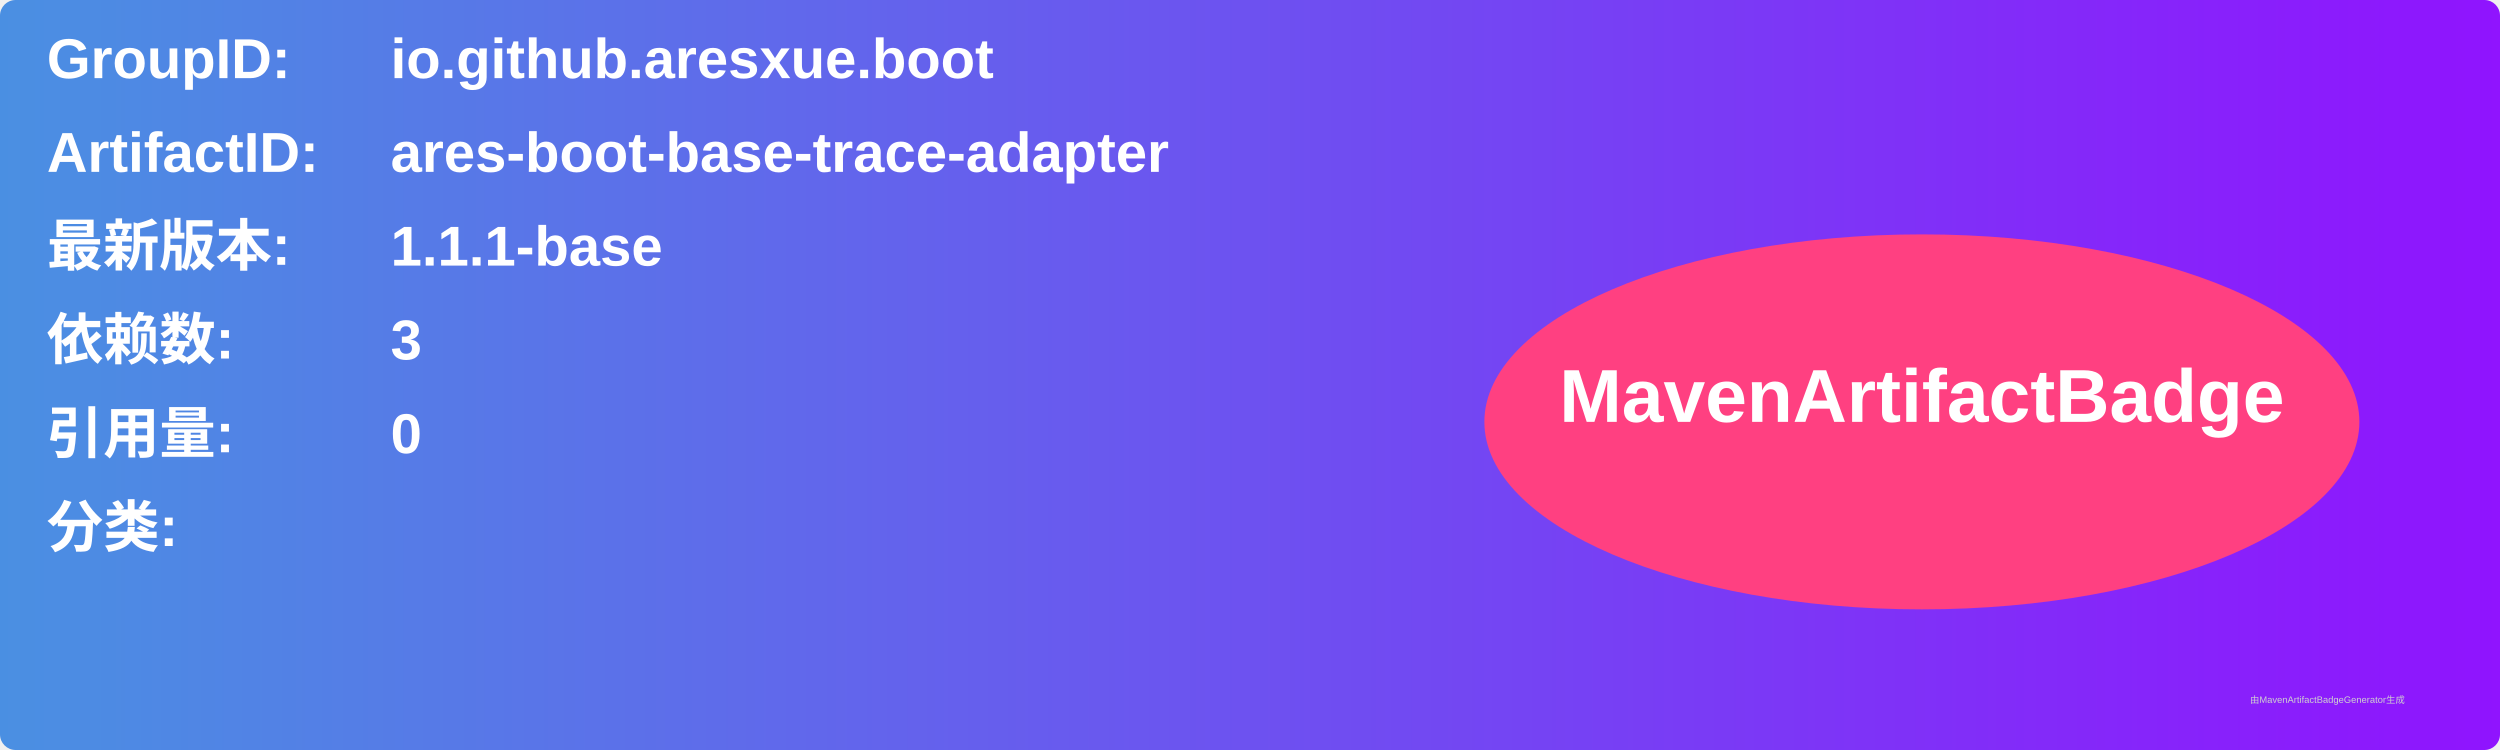
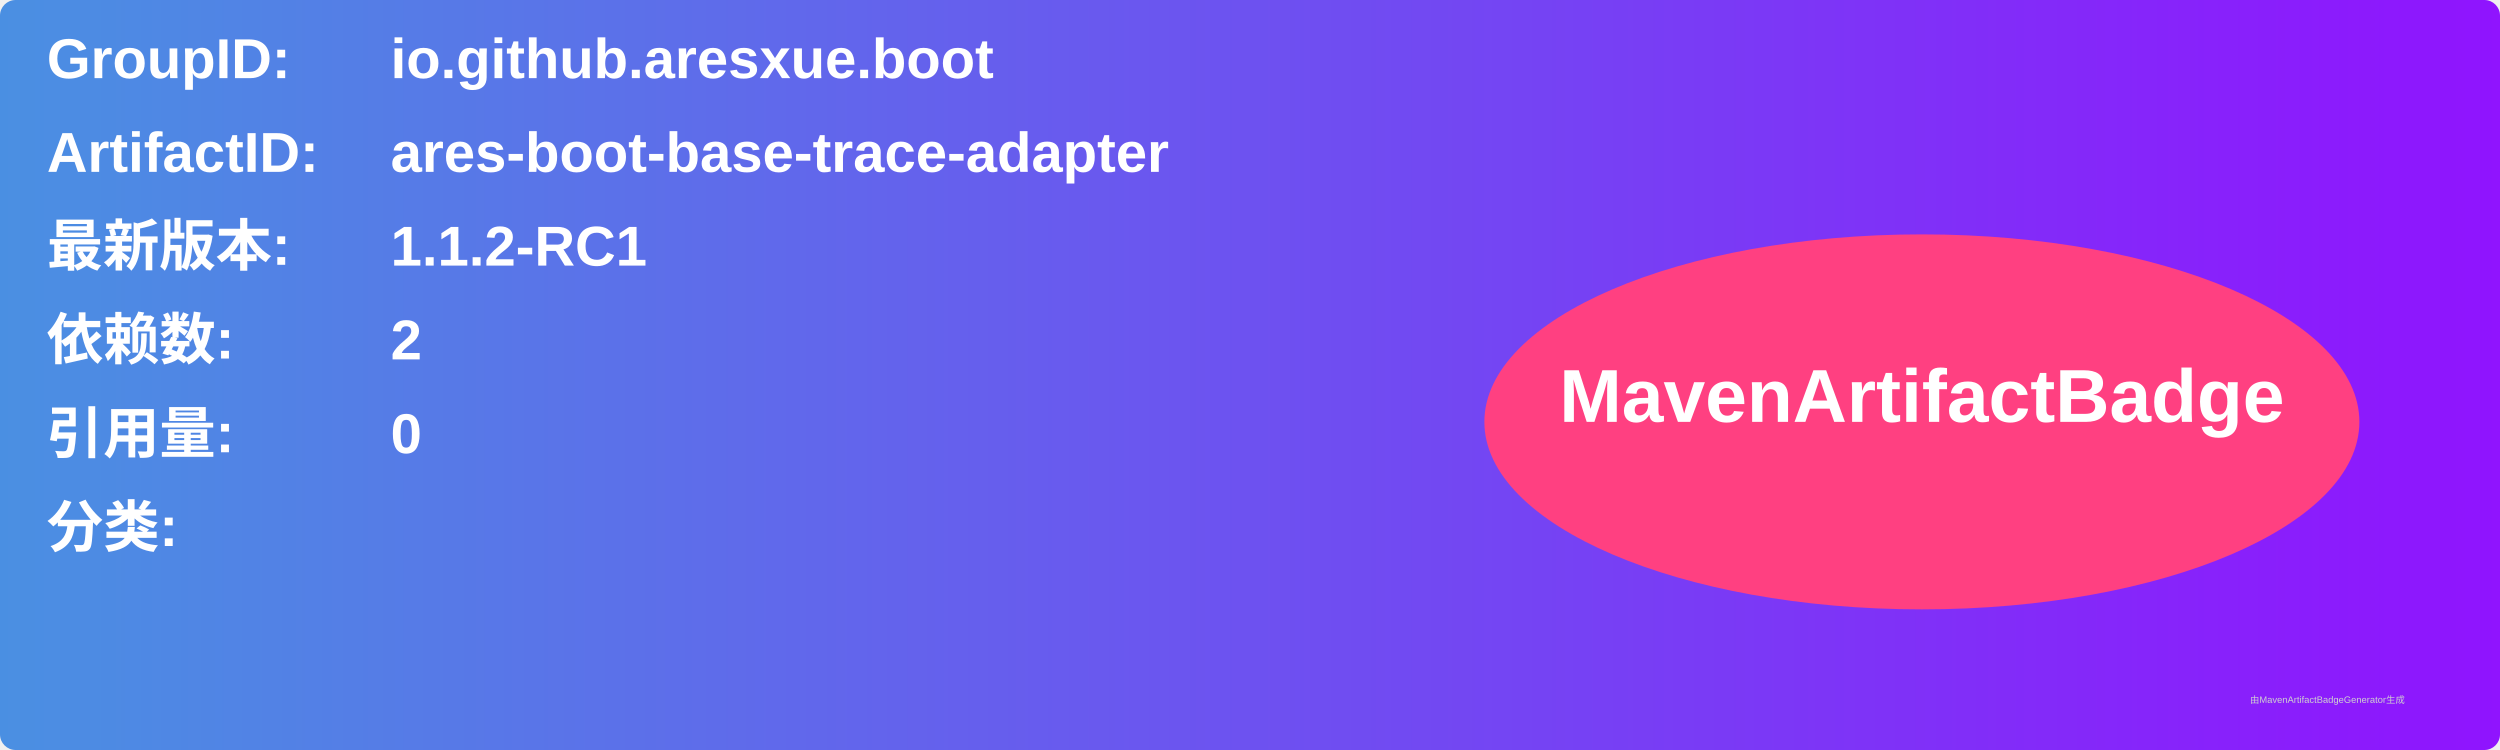
<svg xmlns="http://www.w3.org/2000/svg" width="800" height="240" viewBox="0 0 800 240">
  <linearGradient id="grad" x1="0%" y1="0%" x2="100%" y2="0%">
    <stop offset="0%" stop-color="#4a90e2" />
    <stop offset="100%" stop-color="#9013fe" />
  </linearGradient>
  <rect width="100%" height="100%" rx="5" ry="5" fill="url(#grad)" />
  <g transform="translate(15, 15)">
    <text x="0" y="10" font-family="Arial" font-size="18" fill="white" font-weight="bold" width="260">GroupID:</text>
    <text x="110" y="10" font-family="Arial" font-size="18" fill="white" font-weight="bold" width="460">io.github.aresxue.boot</text>
    <text x="0" y="40" font-family="Arial" font-size="18" fill="white" font-weight="bold" width="260">ArtifactID:</text>
    <text x="110" y="40" font-family="Arial" font-size="18" fill="white" font-weight="bold" width="460">ares-boot-base-trace-adapter</text>
    <text x="0" y="70" font-family="Arial" font-size="18" fill="white" font-weight="bold">最新版本:</text>
    <text x="110" y="70" font-family="Arial" font-size="18" fill="white" font-weight="bold">
-       <tspan font-weight="bold">1.1.1-base</tspan>
+       <tspan font-weight="bold">1.1.2-RC1</tspan>
    </text>
    <text x="0" y="100" font-family="Arial" font-size="18" fill="white" font-weight="bold">依赖数: </text>
    <text x="110" y="100" font-family="Arial" font-size="18" fill="white">
-       <tspan font-weight="bold">3</tspan>
+       <tspan font-weight="bold">2</tspan>
    </text>
    <text x="0" y="130" font-family="Arial" font-size="18" fill="white" font-weight="bold">引用量: </text>
    <text x="110" y="130" font-family="Arial" font-size="18" fill="white">
      <tspan font-weight="bold">0</tspan>
    </text>
    <text x="0" y="160" font-family="Arial" font-size="18" fill="white" font-weight="bold">分类:</text>
    <text x="10" y="190" font-family="Arial" font-size="10" fill="white">
      <tspan font-weight="bold" />
    </text>
    <ellipse cx="600" cy="120" rx="140" ry="60" fill="#ff4081" />
    <text x="600" y="120" text-anchor="middle" font-family="Arial" font-size="24" fill="white" font-weight="bold">MavenArtifactBadge</text>
  </g>
  <text x="720" y="225" font-family="Arial" font-size="3" fill="#d0d0d0">由MavenArtifactBadgeGenerator生成</text>
</svg>
